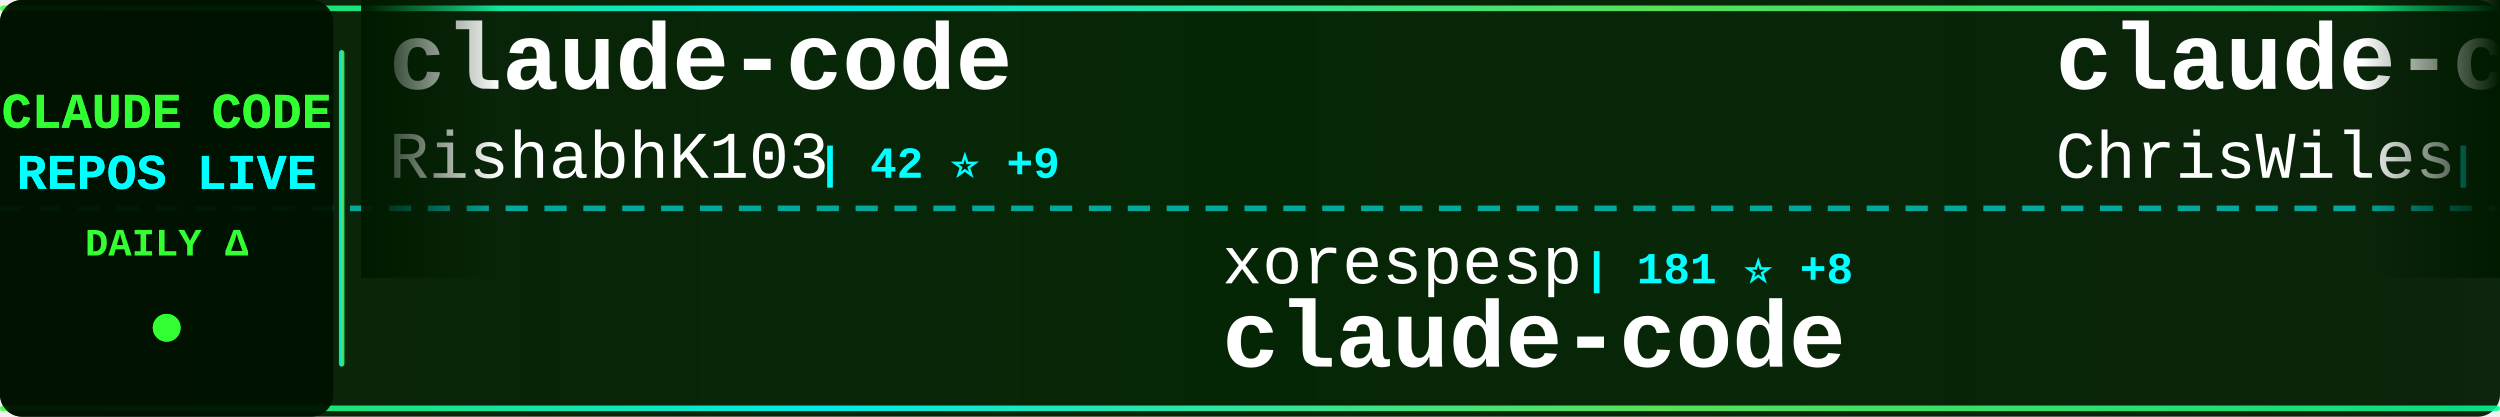
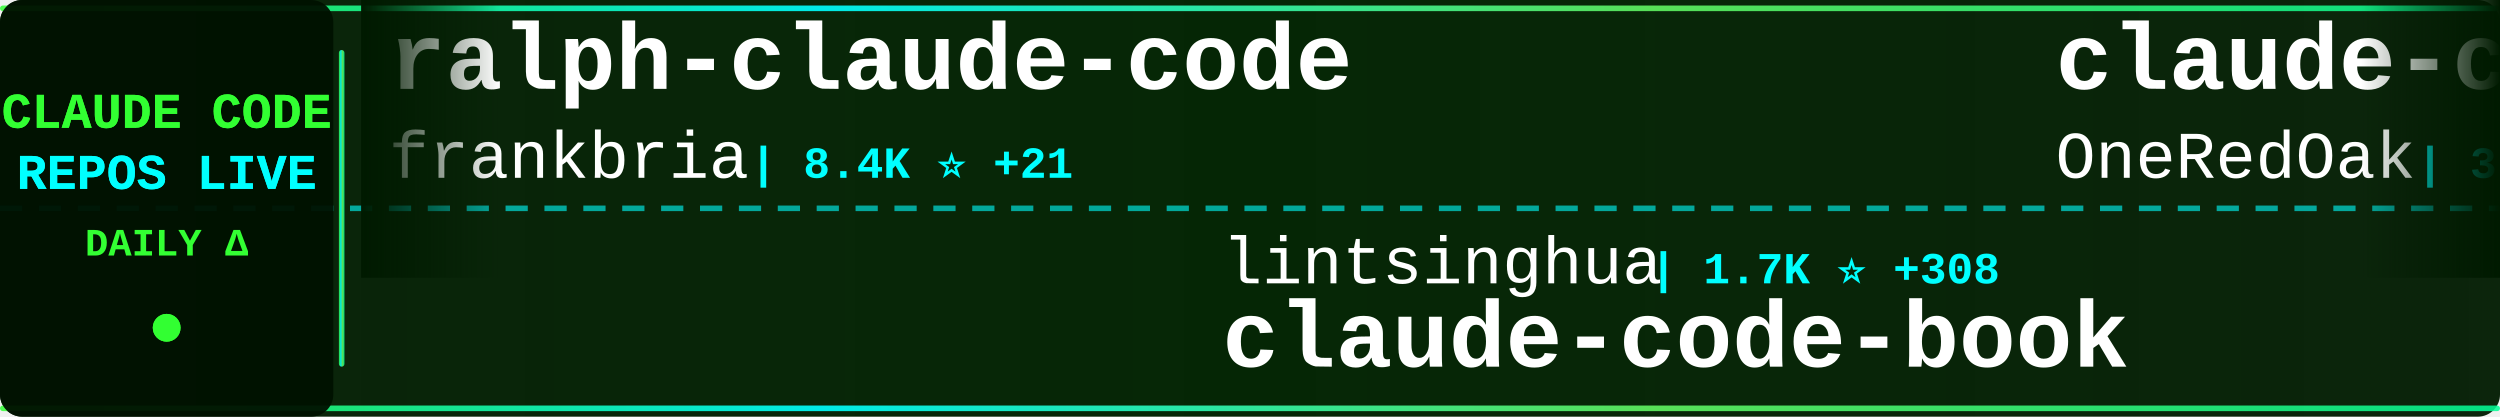
<svg xmlns="http://www.w3.org/2000/svg" width="900" height="150">
  <defs>
    <linearGradient id="tickerBg" x1="0%" y1="0%" x2="100%" y2="0%">
      <stop offset="0%" style="stop-color:#001a00;stop-opacity:0.95" />
      <stop offset="50%" style="stop-color:#002200;stop-opacity:0.98" />
      <stop offset="100%" style="stop-color:#001a00;stop-opacity:0.95" />
    </linearGradient>
    <linearGradient id="borderGrad" x1="0%" y1="0%" x2="100%" y2="0%">
      <stop offset="0%" style="stop-color:#33ff33;stop-opacity:0.85">
        <animate attributeName="stop-opacity" values="0.85;1;0.85" dur="2s" repeatCount="indefinite" />
      </stop>
      <stop offset="33%" style="stop-color:#00ffff;stop-opacity:0.9">
        <animate attributeName="stop-opacity" values="0.9;1;0.9" dur="2.2s" repeatCount="indefinite" />
      </stop>
      <stop offset="66%" style="stop-color:#66ff66;stop-opacity:0.85">
        <animate attributeName="stop-opacity" values="0.85;1;0.85" dur="1.8s" repeatCount="indefinite" />
      </stop>
      <stop offset="100%" style="stop-color:#00ff99;stop-opacity:0.85">
        <animate attributeName="stop-opacity" values="0.85;1;0.85" dur="2s" repeatCount="indefinite" />
      </stop>
    </linearGradient>
    <filter id="textGlow">
      <feGaussianBlur stdDeviation="0.1" result="coloredBlur" />
      <feMerge>
        <feMergeNode in="coloredBlur" />
        <feMergeNode in="SourceGraphic" />
      </feMerge>
    </filter>
    <filter id="metricGlow">
      <feGaussianBlur stdDeviation="0.2" result="coloredBlur" />
      <feMerge>
        <feMergeNode in="coloredBlur" />
        <feMergeNode in="SourceGraphic" />
      </feMerge>
    </filter>
    <linearGradient id="leftFade" x1="0%" y1="0%" x2="100%" y2="0%">
      <stop offset="0%" style="stop-color:#001a00;stop-opacity:1" />
      <stop offset="100%" style="stop-color:#001a00;stop-opacity:0" />
    </linearGradient>
    <linearGradient id="rightFade" x1="0%" y1="0%" x2="100%" y2="0%">
      <stop offset="0%" style="stop-color:#001a00;stop-opacity:0" />
      <stop offset="100%" style="stop-color:#001a00;stop-opacity:1" />
    </linearGradient>
  </defs>
  <rect width="900" height="150" fill="url(#tickerBg)" rx="8" />
  <rect x="0" y="2" width="900" height="2" fill="url(#borderGrad)" rx="1" />
  <rect x="0" y="146" width="900" height="2" fill="url(#borderGrad)" rx="1" />
  <line x1="0" y1="75" x2="900" y2="75" stroke="#00ffff" stroke-width="2" stroke-dasharray="8 6" opacity="0.6" />
  <rect x="0" y="0" width="120" height="150" fill="#001100" opacity="0.95" rx="8" />
  <text x="60" y="46" font-family="'Courier New', monospace" font-size="18" font-weight="bold" fill="#33ff33" text-anchor="middle" filter="url(#textGlow)">
    CLAUDE CODE
  </text>
  <text x="60" y="68" font-family="'Courier New', monospace" font-size="18" font-weight="bold" fill="#00ffff" text-anchor="middle" filter="url(#textGlow)">
    REPOS LIVE
  </text>
  <text x="60" y="92" font-family="'Courier New', monospace" font-size="14" font-weight="bold" fill="#33ff33" text-anchor="middle">
    DAILY Δ
  </text>
  <circle cx="60" cy="118" r="5" fill="#33ff33" filter="url(#metricGlow)">
    <animate attributeName="r" values="4;6;4" dur="1.5s" repeatCount="indefinite" />
    <animate attributeName="opacity" values="0.6;1;0.6" dur="1.5s" repeatCount="indefinite" />
  </circle>
  <rect x="122" y="18" width="2" height="114" fill="url(#borderGrad)" rx="1" />
  <clipPath id="tickerClip">
    <rect x="130" y="0" width="770" height="150" />
  </clipPath>
  <g clip-path="url(#tickerClip)">
    <g id="tickerItems">
      <animateTransform attributeName="transform" attributeType="XML" type="translate" from="0 0" to="-3000 0" dur="54s" repeatCount="indefinite" />
      <g transform="translate(0, 0)">
-         <text x="140" y="32" font-family="'Courier New', monospace" font-size="34" font-weight="bold" fill="#ffffff">claude-code</text>
-         <text x="140" y="64" font-family="'Courier New', monospace" font-size="24" font-weight="normal" fill="#ffffff" opacity="1.0">RishabhK103</text>
-         <text x="294" y="64" font-family="'Courier New', monospace" font-size="16" font-weight="bold" fill="#00ffff"> | 42 ⭐ +9</text>
+         <text x="140" y="32" font-family="'Courier New', monospace" font-size="34" font-weight="bold" fill="#ffffff">ralph-claude-code</text>
+         <text x="140" y="64" font-family="'Courier New', monospace" font-size="24" font-weight="normal" fill="#ffffff" opacity="1.0">frankbria</text>
+         <text x="270" y="64" font-family="'Courier New', monospace" font-size="16" font-weight="bold" fill="#00ffff"> | 8.4K ⭐ +21</text>
      </g>
      <g transform="translate(300, 0)">
-         <text x="140" y="102" font-family="'Courier New', monospace" font-size="24" font-weight="normal" fill="#ffffff" opacity="1.0">xorespesp</text>
-         <text x="270" y="102" font-family="'Courier New', monospace" font-size="16" font-weight="bold" fill="#00ffff"> | 181 ⭐ +8</text>
-         <text x="140" y="132" font-family="'Courier New', monospace" font-size="34" font-weight="bold" fill="#ffffff">claude-code</text>
+         <text x="140" y="102" font-family="'Courier New', monospace" font-size="24" font-weight="normal" fill="#ffffff" opacity="1.0">lintsinghua</text>
+         <text x="294" y="102" font-family="'Courier New', monospace" font-size="16" font-weight="bold" fill="#00ffff"> | 1.7K ⭐ +308</text>
+         <text x="140" y="132" font-family="'Courier New', monospace" font-size="34" font-weight="bold" fill="#ffffff">claude-code-book</text>
      </g>
      <g transform="translate(600, 0)">
-         <text x="140" y="32" font-family="'Courier New', monospace" font-size="34" font-weight="bold" fill="#ffffff">claude-code-showcase</text>
-         <text x="140" y="64" font-family="'Courier New', monospace" font-size="24" font-weight="normal" fill="#ffffff" opacity="1.0">ChrisWiles</text>
-         <text x="282" y="64" font-family="'Courier New', monospace" font-size="16" font-weight="bold" fill="#00ffff"> | 5.7K ⭐ +17</text>
+         <text x="140" y="32" font-family="'Courier New', monospace" font-size="34" font-weight="bold" fill="#ffffff">claude-code-workflows</text>
+         <text x="140" y="64" font-family="'Courier New', monospace" font-size="24" font-weight="normal" fill="#ffffff" opacity="1.0">OneRedOak</text>
+         <text x="270" y="64" font-family="'Courier New', monospace" font-size="16" font-weight="bold" fill="#00ffff"> | 3.8K ⭐</text>
      </g>
      <g transform="translate(900, 0)">
-         <text x="140" y="102" font-family="'Courier New', monospace" font-size="24" font-weight="normal" fill="#ffffff" opacity="1.0">router-for-me</text>
-         <text x="318" y="102" font-family="'Courier New', monospace" font-size="16" font-weight="bold" fill="#00ffff"> | 22.6K ⭐ +398</text>
-         <text x="140" y="132" font-family="'Courier New', monospace" font-size="34" font-weight="bold" fill="#ffffff">CLIProxyAPI</text>
+         <text x="140" y="102" font-family="'Courier New', monospace" font-size="24" font-weight="normal" fill="#ffffff" opacity="1.0">huangserva</text>
+         <text x="282" y="102" font-family="'Courier New', monospace" font-size="16" font-weight="bold" fill="#00ffff"> | 488 ⭐ +40</text>
+         <text x="140" y="132" font-family="'Courier New', monospace" font-size="34" font-weight="bold" fill="#ffffff">claude-code-cli</text>
      </g>
      <g transform="translate(1200, 0)">
-         <text x="140" y="32" font-family="'Courier New', monospace" font-size="34" font-weight="bold" fill="#ffffff">leaked-claude-code</text>
-         <text x="140" y="64" font-family="'Courier New', monospace" font-size="24" font-weight="normal" fill="#ffffff" opacity="1.0">leaked-claude-code</text>
-         <text x="378" y="64" font-family="'Courier New', monospace" font-size="16" font-weight="bold" fill="#00ffff"> | 673 ⭐ +126</text>
+         <text x="140" y="32" font-family="'Courier New', monospace" font-size="34" font-weight="bold" fill="#ffffff">claude-code-action</text>
+         <text x="140" y="64" font-family="'Courier New', monospace" font-size="24" font-weight="normal" fill="#ffffff" opacity="1.0">anthropics</text>
+         <text x="282" y="64" font-family="'Courier New', monospace" font-size="16" font-weight="bold" fill="#00ffff"> | 6.9K ⭐ +25</text>
      </g>
      <g transform="translate(1500, 0)">
-         <text x="140" y="102" font-family="'Courier New', monospace" font-size="24" font-weight="normal" fill="#ffffff" opacity="1.0">bfly123</text>
-         <text x="246" y="102" font-family="'Courier New', monospace" font-size="16" font-weight="bold" fill="#00ffff"> | 2.1K ⭐ +21</text>
-         <text x="140" y="132" font-family="'Courier New', monospace" font-size="34" font-weight="bold" fill="#ffffff">claude_code_bridge</text>
+         <text x="140" y="102" font-family="'Courier New', monospace" font-size="24" font-weight="normal" fill="#ffffff" opacity="1.0">777genius</text>
+         <text x="270" y="102" font-family="'Courier New', monospace" font-size="16" font-weight="bold" fill="#00ffff"> | 856 ⭐ +21</text>
+         <text x="140" y="132" font-family="'Courier New', monospace" font-size="34" font-weight="bold" fill="#ffffff">claude-code-source-code</text>
      </g>
      <g transform="translate(1800, 0)">
-         <text x="140" y="32" font-family="'Courier New', monospace" font-size="34" font-weight="bold" fill="#ffffff">claude-code</text>
-         <text x="140" y="64" font-family="'Courier New', monospace" font-size="24" font-weight="normal" fill="#ffffff" opacity="1.0">tanbiralam</text>
-         <text x="282" y="64" font-family="'Courier New', monospace" font-size="16" font-weight="bold" fill="#00ffff"> | 1.1K ⭐ +234</text>
+         <text x="140" y="32" font-family="'Courier New', monospace" font-size="34" font-weight="bold" fill="#ffffff">awesome-claude-code-tool...</text>
+         <text x="140" y="64" font-family="'Courier New', monospace" font-size="24" font-weight="normal" fill="#ffffff" opacity="1.0">rohitg00</text>
+         <text x="258" y="64" font-family="'Courier New', monospace" font-size="16" font-weight="bold" fill="#00ffff"> | 1.0K ⭐ +14</text>
      </g>
      <g transform="translate(2100, 0)">
-         <text x="140" y="102" font-family="'Courier New', monospace" font-size="24" font-weight="normal" fill="#ffffff" opacity="1.0">musistudio</text>
-         <text x="282" y="102" font-family="'Courier New', monospace" font-size="16" font-weight="bold" fill="#00ffff"> | 31.4K ⭐ +123</text>
-         <text x="140" y="132" font-family="'Courier New', monospace" font-size="34" font-weight="bold" fill="#ffffff">claude-code-router</text>
+         <text x="140" y="102" font-family="'Courier New', monospace" font-size="24" font-weight="normal" fill="#ffffff" opacity="1.0">fuergaosi233</text>
+         <text x="306" y="102" font-family="'Courier New', monospace" font-size="16" font-weight="bold" fill="#00ffff"> | 2.3K ⭐ +11</text>
+         <text x="140" y="132" font-family="'Courier New', monospace" font-size="34" font-weight="bold" fill="#ffffff">claude-code-proxy</text>
      </g>
      <g transform="translate(2400, 0)">
-         <text x="140" y="32" font-family="'Courier New', monospace" font-size="34" font-weight="bold" fill="#ffffff">agents</text>
-         <text x="140" y="64" font-family="'Courier New', monospace" font-size="24" font-weight="normal" fill="#ffffff" opacity="1.0">wshobson</text>
-         <text x="258" y="64" font-family="'Courier New', monospace" font-size="16" font-weight="bold" fill="#00ffff"> | 32.9K ⭐ +74</text>
+         <text x="140" y="32" font-family="'Courier New', monospace" font-size="34" font-weight="bold" fill="#ffffff">collection-claude-code-s...</text>
+         <text x="140" y="64" font-family="'Courier New', monospace" font-size="24" font-weight="normal" fill="#ffffff" opacity="1.0">chauncygu</text>
+         <text x="270" y="64" font-family="'Courier New', monospace" font-size="16" font-weight="bold" fill="#00ffff"> | 1.3K ⭐ +251</text>
      </g>
      <g transform="translate(2700, 0)">
-         <text x="140" y="102" font-family="'Courier New', monospace" font-size="24" font-weight="normal" fill="#ffffff" opacity="1.0">snarktank</text>
-         <text x="270" y="102" font-family="'Courier New', monospace" font-size="16" font-weight="bold" fill="#00ffff"> | 14.3K ⭐ +65</text>
-         <text x="140" y="132" font-family="'Courier New', monospace" font-size="34" font-weight="bold" fill="#ffffff">ralph</text>
+         <text x="140" y="102" font-family="'Courier New', monospace" font-size="24" font-weight="normal" fill="#ffffff" opacity="1.0">alirezarezvani</text>
+         <text x="330" y="102" font-family="'Courier New', monospace" font-size="16" font-weight="bold" fill="#00ffff"> | 9.2K ⭐ +274</text>
+         <text x="140" y="132" font-family="'Courier New', monospace" font-size="34" font-weight="bold" fill="#ffffff">claude-skills</text>
      </g>
      <g transform="translate(3000, 0)">
-         <text x="140" y="32" font-family="'Courier New', monospace" font-size="34" font-weight="bold" fill="#ffffff">claude-code</text>
-         <text x="140" y="64" font-family="'Courier New', monospace" font-size="24" font-weight="normal" fill="#ffffff" opacity="1.0">RishabhK103</text>
-         <text x="294" y="64" font-family="'Courier New', monospace" font-size="16" font-weight="bold" fill="#00ffff"> | 42 ⭐ +9</text>
+         <text x="140" y="32" font-family="'Courier New', monospace" font-size="34" font-weight="bold" fill="#ffffff">ralph-claude-code</text>
+         <text x="140" y="64" font-family="'Courier New', monospace" font-size="24" font-weight="normal" fill="#ffffff" opacity="1.0">frankbria</text>
+         <text x="270" y="64" font-family="'Courier New', monospace" font-size="16" font-weight="bold" fill="#00ffff"> | 8.4K ⭐ +21</text>
      </g>
      <g transform="translate(3300, 0)">
-         <text x="140" y="102" font-family="'Courier New', monospace" font-size="24" font-weight="normal" fill="#ffffff" opacity="1.0">xorespesp</text>
-         <text x="270" y="102" font-family="'Courier New', monospace" font-size="16" font-weight="bold" fill="#00ffff"> | 181 ⭐ +8</text>
-         <text x="140" y="132" font-family="'Courier New', monospace" font-size="34" font-weight="bold" fill="#ffffff">claude-code</text>
+         <text x="140" y="102" font-family="'Courier New', monospace" font-size="24" font-weight="normal" fill="#ffffff" opacity="1.0">lintsinghua</text>
+         <text x="294" y="102" font-family="'Courier New', monospace" font-size="16" font-weight="bold" fill="#00ffff"> | 1.7K ⭐ +308</text>
+         <text x="140" y="132" font-family="'Courier New', monospace" font-size="34" font-weight="bold" fill="#ffffff">claude-code-book</text>
      </g>
      <g transform="translate(3600, 0)">
-         <text x="140" y="32" font-family="'Courier New', monospace" font-size="34" font-weight="bold" fill="#ffffff">claude-code-showcase</text>
-         <text x="140" y="64" font-family="'Courier New', monospace" font-size="24" font-weight="normal" fill="#ffffff" opacity="1.0">ChrisWiles</text>
-         <text x="282" y="64" font-family="'Courier New', monospace" font-size="16" font-weight="bold" fill="#00ffff"> | 5.7K ⭐ +17</text>
+         <text x="140" y="32" font-family="'Courier New', monospace" font-size="34" font-weight="bold" fill="#ffffff">claude-code-workflows</text>
+         <text x="140" y="64" font-family="'Courier New', monospace" font-size="24" font-weight="normal" fill="#ffffff" opacity="1.0">OneRedOak</text>
+         <text x="270" y="64" font-family="'Courier New', monospace" font-size="16" font-weight="bold" fill="#00ffff"> | 3.8K ⭐</text>
      </g>
      <g transform="translate(3900, 0)">
-         <text x="140" y="102" font-family="'Courier New', monospace" font-size="24" font-weight="normal" fill="#ffffff" opacity="1.0">router-for-me</text>
-         <text x="318" y="102" font-family="'Courier New', monospace" font-size="16" font-weight="bold" fill="#00ffff"> | 22.6K ⭐ +398</text>
-         <text x="140" y="132" font-family="'Courier New', monospace" font-size="34" font-weight="bold" fill="#ffffff">CLIProxyAPI</text>
+         <text x="140" y="102" font-family="'Courier New', monospace" font-size="24" font-weight="normal" fill="#ffffff" opacity="1.0">huangserva</text>
+         <text x="282" y="102" font-family="'Courier New', monospace" font-size="16" font-weight="bold" fill="#00ffff"> | 488 ⭐ +40</text>
+         <text x="140" y="132" font-family="'Courier New', monospace" font-size="34" font-weight="bold" fill="#ffffff">claude-code-cli</text>
      </g>
    </g>
  </g>
  <rect x="130" y="0" width="50" height="100" fill="url(#leftFade)" />
  <rect x="850" y="0" width="50" height="100" fill="url(#rightFade)" />
</svg>
